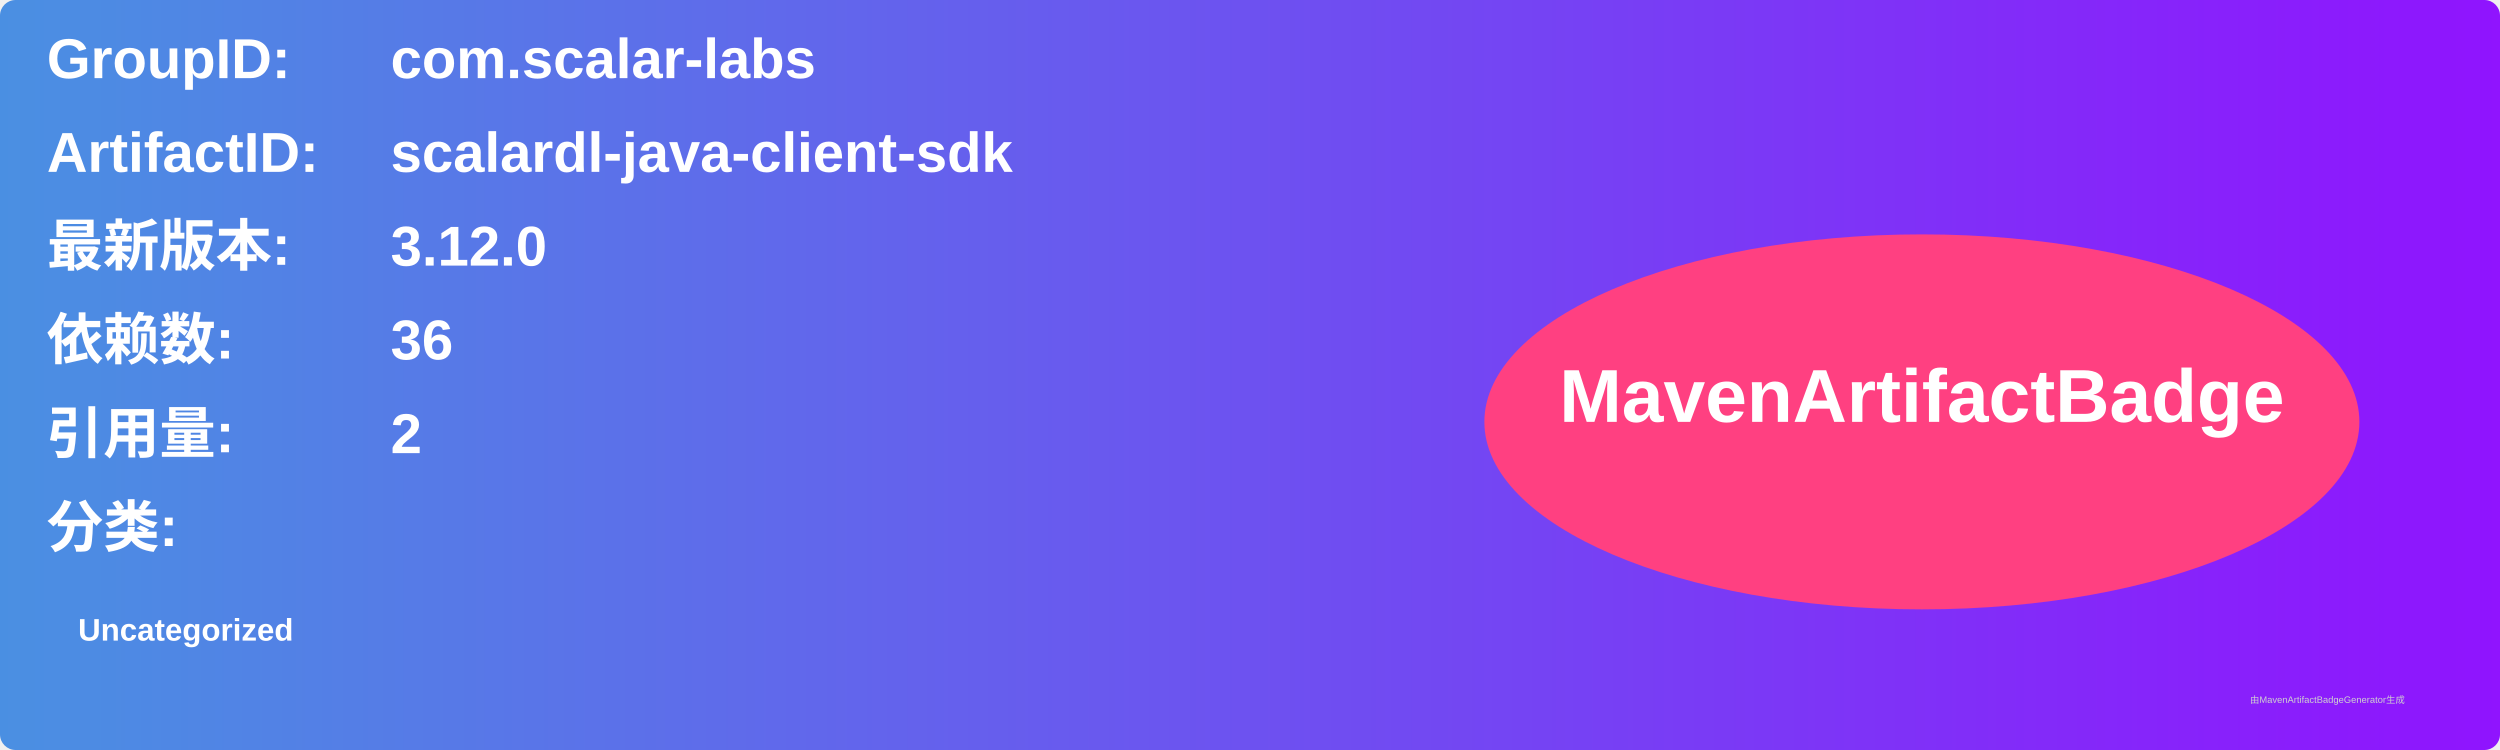
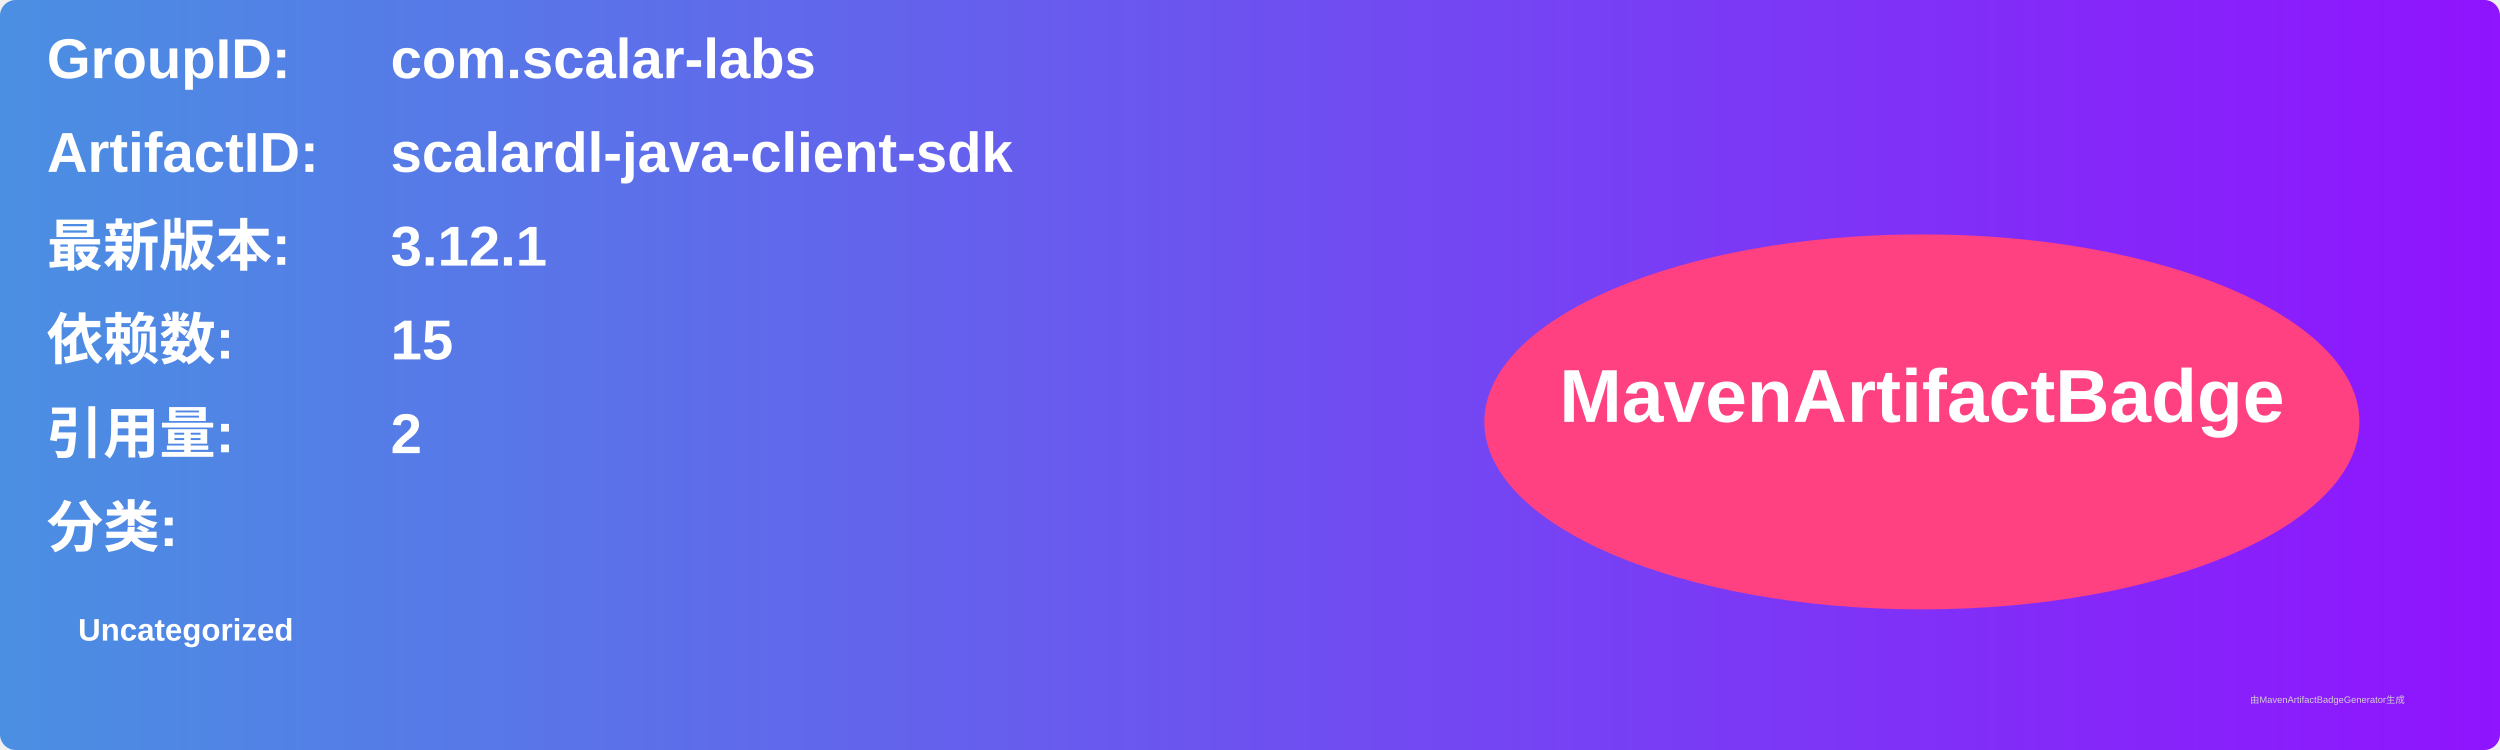
<svg xmlns="http://www.w3.org/2000/svg" width="800" height="240" viewBox="0 0 800 240">
  <linearGradient id="grad" x1="0%" y1="0%" x2="100%" y2="0%">
    <stop offset="0%" stop-color="#4a90e2" />
    <stop offset="100%" stop-color="#9013fe" />
  </linearGradient>
  <rect width="100%" height="100%" rx="5" ry="5" fill="url(#grad)" />
  <g transform="translate(15, 15)">
    <text x="0" y="10" font-family="Arial" font-size="18" fill="white" font-weight="bold" width="260">GroupID:</text>
    <text x="110" y="10" font-family="Arial" font-size="18" fill="white" font-weight="bold" width="460">com.scalar-labs</text>
    <text x="0" y="40" font-family="Arial" font-size="18" fill="white" font-weight="bold" width="260">ArtifactID:</text>
    <text x="110" y="40" font-family="Arial" font-size="18" fill="white" font-weight="bold" width="460">scalardl-java-client-sdk</text>
    <text x="0" y="70" font-family="Arial" font-size="18" fill="white" font-weight="bold">最新版本:</text>
    <text x="110" y="70" font-family="Arial" font-size="18" fill="white" font-weight="bold">
-       <tspan font-weight="bold">3.12.0</tspan>
+       <tspan font-weight="bold">3.12.1</tspan>
    </text>
    <text x="0" y="100" font-family="Arial" font-size="18" fill="white" font-weight="bold">依赖数: </text>
    <text x="110" y="100" font-family="Arial" font-size="18" fill="white">
-       <tspan font-weight="bold">36</tspan>
+       <tspan font-weight="bold">15</tspan>
    </text>
    <text x="0" y="130" font-family="Arial" font-size="18" fill="white" font-weight="bold">引用量: </text>
    <text x="110" y="130" font-family="Arial" font-size="18" fill="white">
      <tspan font-weight="bold">2</tspan>
    </text>
    <text x="0" y="160" font-family="Arial" font-size="18" fill="white" font-weight="bold">分类:</text>
    <text x="10" y="190" font-family="Arial" font-size="10" fill="white">
      <tspan font-weight="bold">Uncategorized</tspan>
    </text>
    <ellipse cx="600" cy="120" rx="140" ry="60" fill="#ff4081" />
    <text x="600" y="120" text-anchor="middle" font-family="Arial" font-size="24" fill="white" font-weight="bold">MavenArtifactBadge</text>
  </g>
  <text x="720" y="225" font-family="Arial" font-size="3" fill="#d0d0d0">由MavenArtifactBadgeGenerator生成</text>
</svg>
